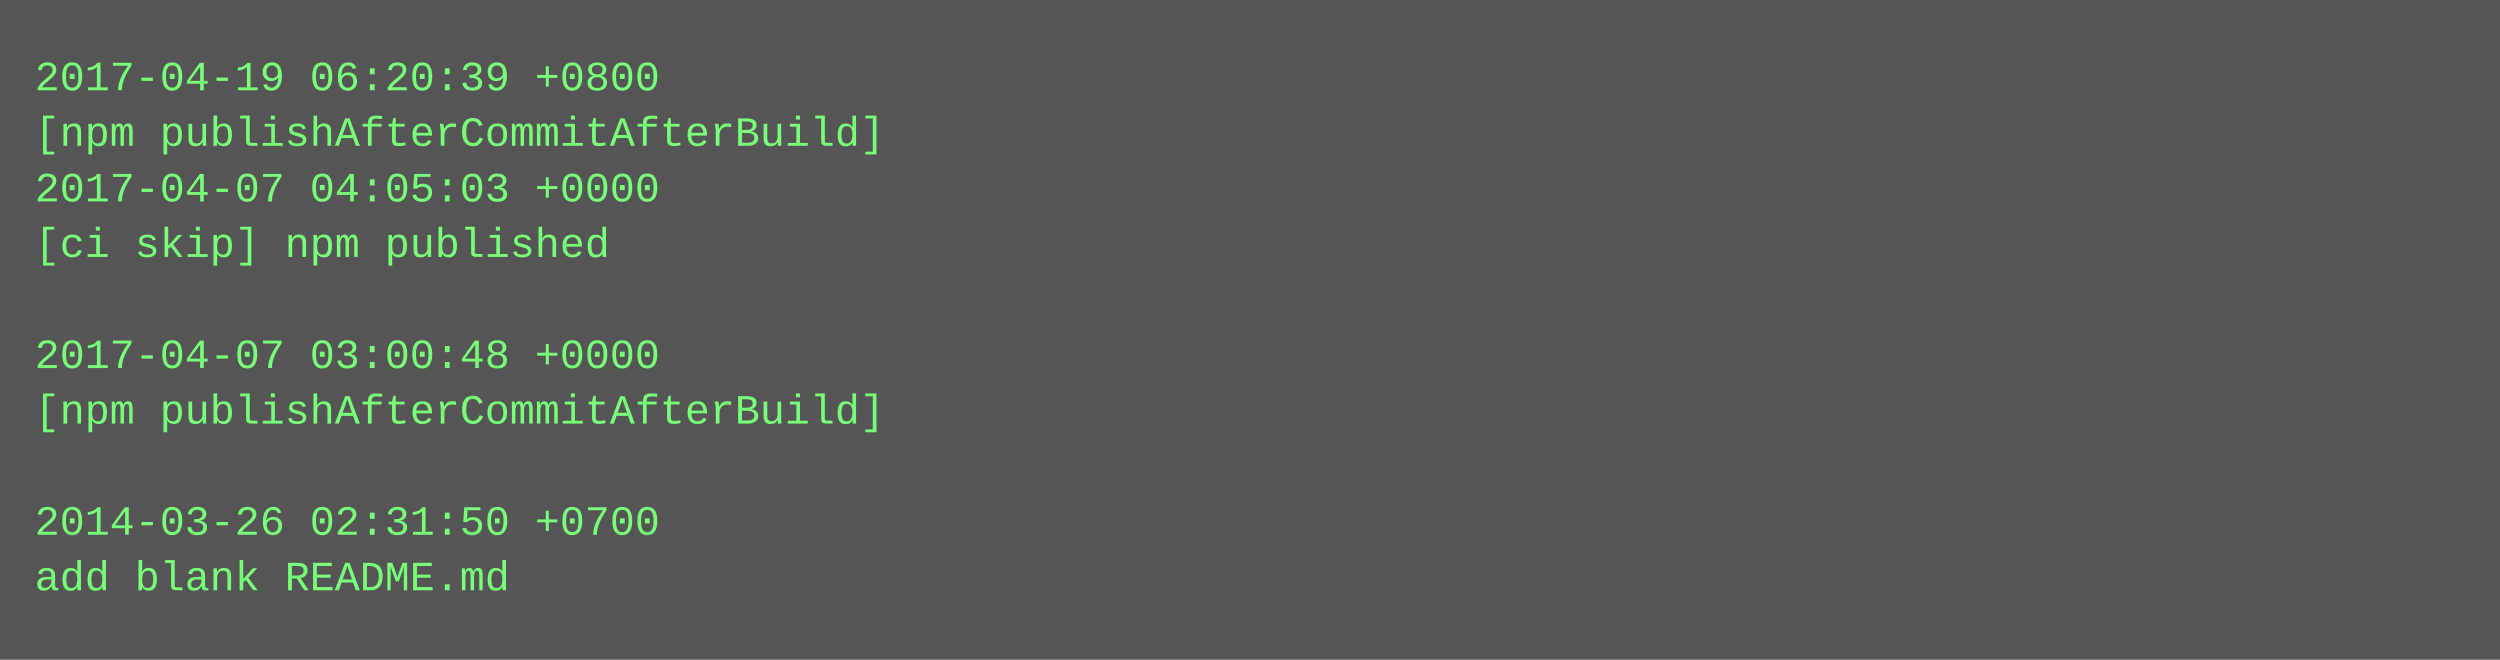
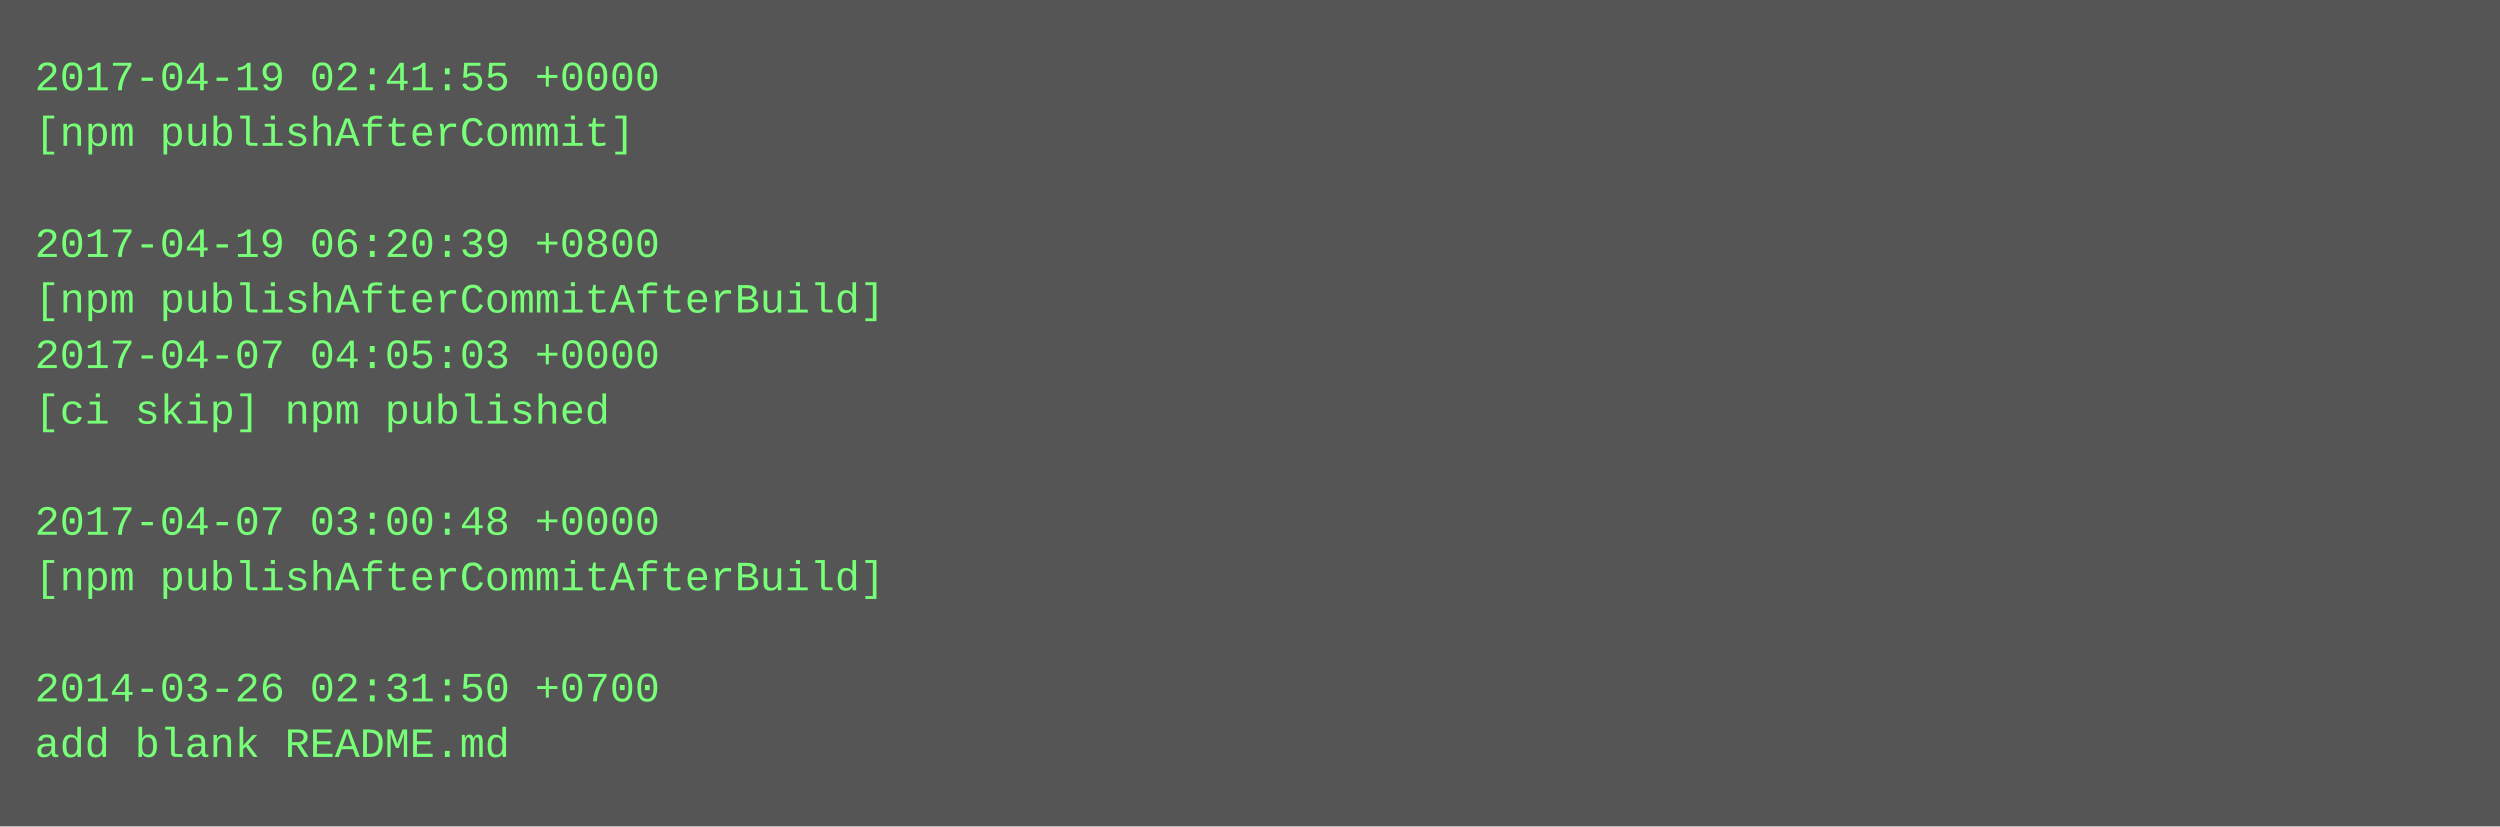
- <svg xmlns="http://www.w3.org/2000/svg" height="190" width="720">
-   <rect height="190" fill="#555" width="720" />
+ <svg xmlns="http://www.w3.org/2000/svg" height="238" width="720">
+   <rect height="238" fill="#555" width="720" />
  <text fill="#7f7" font-family="Courier New" font-size="12" xml:space="preserve">
-     <tspan x="10" y="26">2017-04-19 06:20:39 +0800</tspan>
-     <tspan x="10" y="42">[npm publishAfterCommitAfterBuild]</tspan>
-     <tspan x="10" y="58">2017-04-07 04:05:03 +0000</tspan>
-     <tspan x="10" y="74">[ci skip] npm published</tspan>
-     <tspan x="10" y="90" />
-     <tspan x="10" y="106">2017-04-07 03:00:48 +0000</tspan>
-     <tspan x="10" y="122">[npm publishAfterCommitAfterBuild]</tspan>
+     <tspan x="10" y="26">2017-04-19 02:41:55 +0000</tspan>
+     <tspan x="10" y="42">[npm publishAfterCommit]</tspan>
+     <tspan x="10" y="58" />
+     <tspan x="10" y="74">2017-04-19 06:20:39 +0800</tspan>
+     <tspan x="10" y="90">[npm publishAfterCommitAfterBuild]</tspan>
+     <tspan x="10" y="106">2017-04-07 04:05:03 +0000</tspan>
+     <tspan x="10" y="122">[ci skip] npm published</tspan>
    <tspan x="10" y="138" />
-     <tspan x="10" y="154">2014-03-26 02:31:50 +0700</tspan>
-     <tspan x="10" y="170">add blank README.md</tspan>
+     <tspan x="10" y="154">2017-04-07 03:00:48 +0000</tspan>
+     <tspan x="10" y="170">[npm publishAfterCommitAfterBuild]</tspan>
+     <tspan x="10" y="186" />
+     <tspan x="10" y="202">2014-03-26 02:31:50 +0700</tspan>
+     <tspan x="10" y="218">add blank README.md</tspan>
  </text>
</svg>
